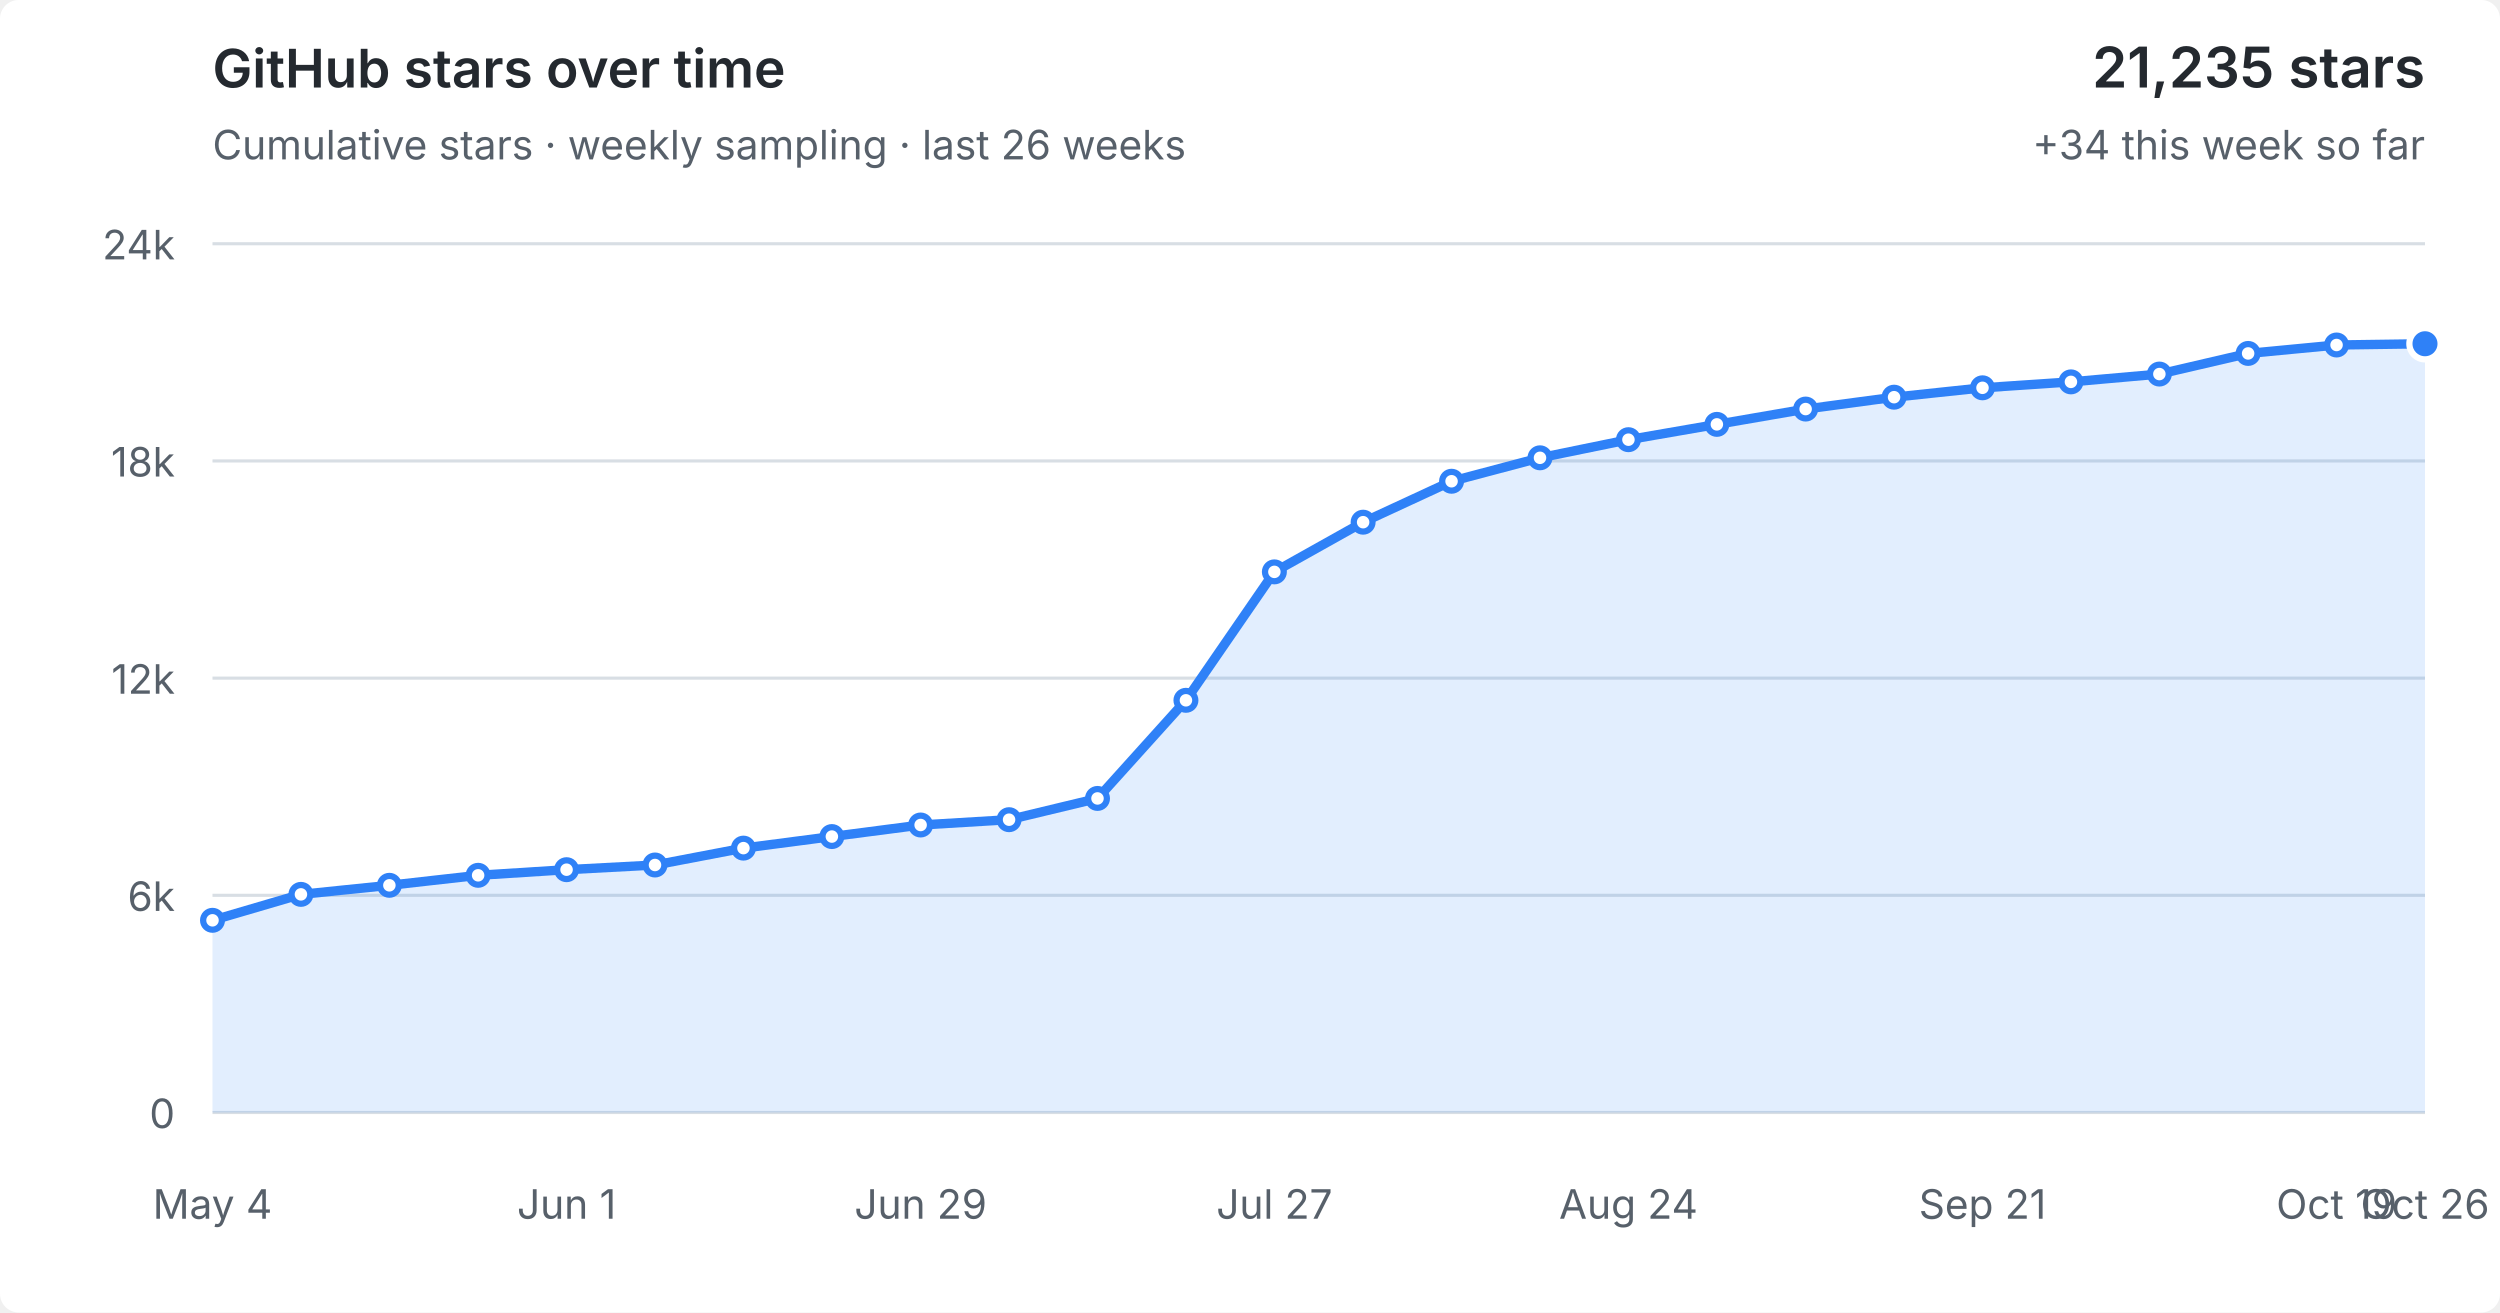
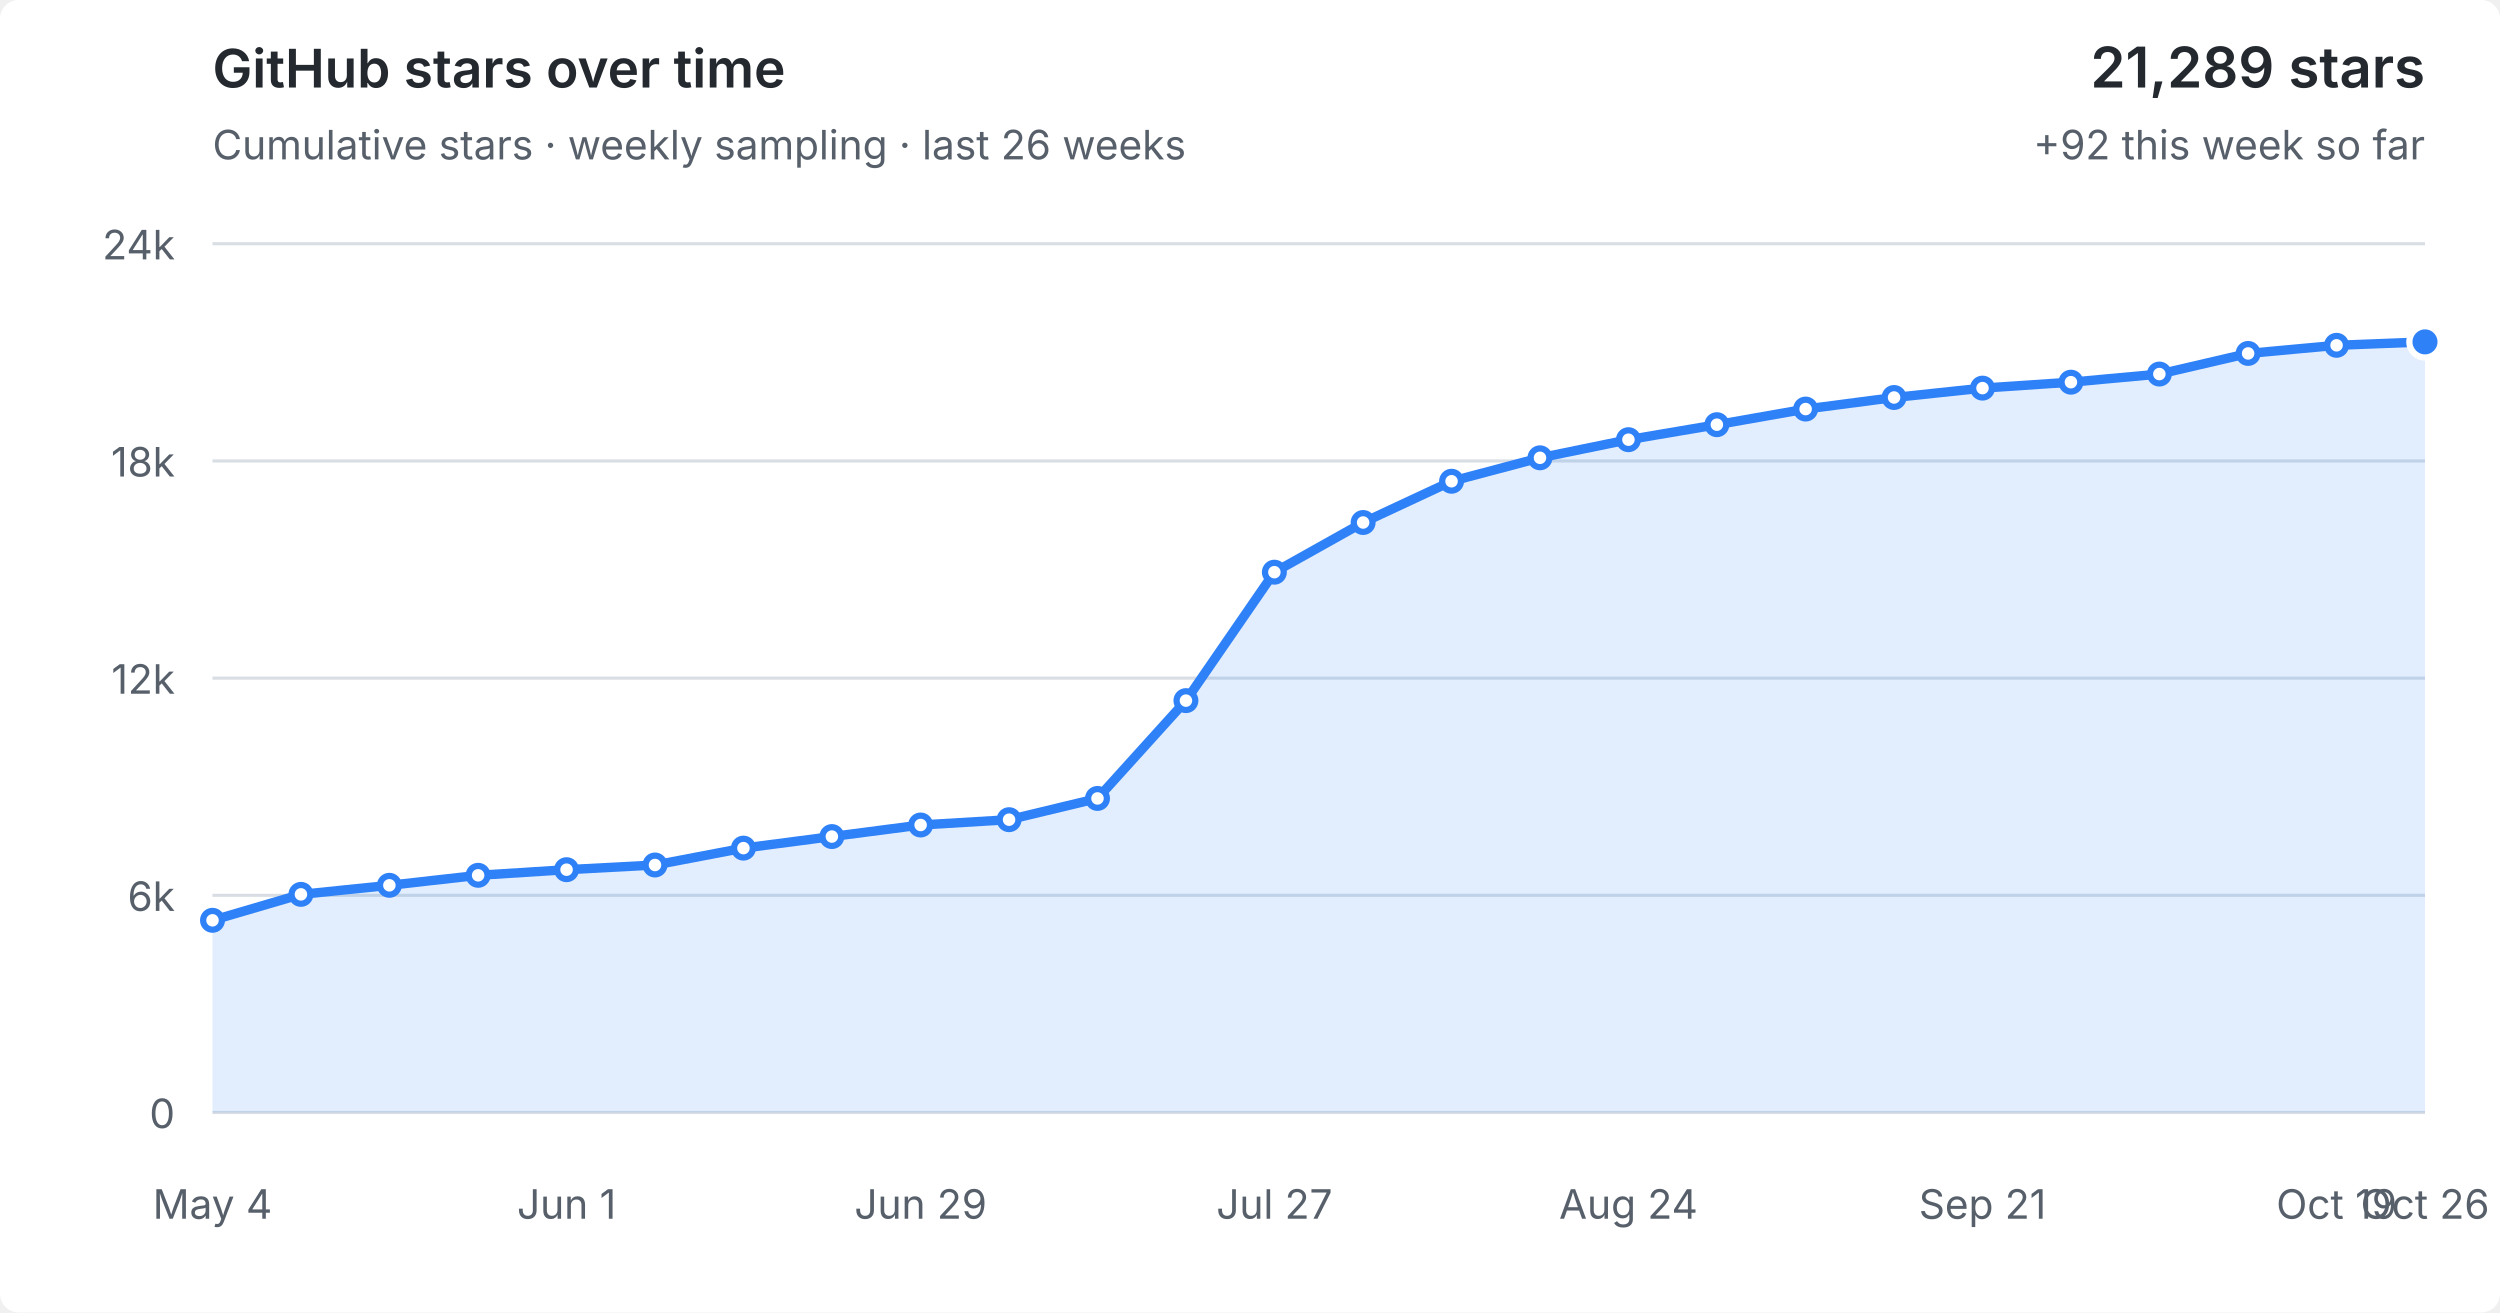
<svg xmlns="http://www.w3.org/2000/svg" viewBox="0 0 800 420" role="img" aria-labelledby="title desc">
  <style>
  :root { color-scheme: light dark; }
  .bg { fill: #fff; } text { fill: #57606a; font: 13px -apple-system,BlinkMacSystemFont,"Segoe UI",sans-serif; }
  .grid { stroke: #d8dee4; stroke-width: 1; }
  .area { fill: #2f81f7; fill-opacity: .14; } .line { fill: none; stroke: #2f81f7; stroke-width: 3; stroke-linejoin: round; stroke-linecap: round; }
  .point { fill: #fff; stroke: #2f81f7; stroke-width: 2; } .point.current { fill: #2f81f7; stroke: #fff; stroke-width: 2; }
  .heading { fill: #24292f; font-size: 17px; font-weight: 600; } .metric { fill: #24292f; font-size: 18px; font-weight: 600; }
  @media (prefers-color-scheme: dark) { .bg { fill: #0d1117; } text { fill: #8b949e; } .grid { stroke: #30363d; } .area { fill: #58a6ff; fill-opacity: .16; } .line { stroke: #58a6ff; } .point { fill: #0d1117; stroke: #58a6ff; } .point.current { fill: #58a6ff; stroke: #0d1117; } .heading,.metric { fill: #f0f6fc; } }
</style>
  <rect class="bg" width="100%" height="100%" rx="6" />
  <text class="heading" x="68" y="28">GitHub stars over time</text>
  <text x="68" y="51">Cumulative stars · weekly sampling · last 26 weeks</text>
-   <text class="metric" x="776" y="28" text-anchor="end">21,235 stars</text>
-   <text x="776" y="51" text-anchor="end">+34 this week so far</text>
+   <text class="metric" x="776" y="28" text-anchor="end">21,289 stars</text>
+   <text x="776" y="51" text-anchor="end">+92 this week so far</text>
  <line x1="68" y1="356.0" x2="776" y2="356.0" class="grid" />
  <text x="56" y="361.0" text-anchor="end">0</text>
  <line x1="68" y1="286.5" x2="776" y2="286.5" class="grid" />
  <text x="56" y="291.5" text-anchor="end">6k</text>
  <line x1="68" y1="217.0" x2="776" y2="217.0" class="grid" />
  <text x="56" y="222.0" text-anchor="end">12k</text>
  <line x1="68" y1="147.5" x2="776" y2="147.5" class="grid" />
  <text x="56" y="152.5" text-anchor="end">18k</text>
  <line x1="68" y1="78.0" x2="776" y2="78.0" class="grid" />
  <text x="56" y="83.0" text-anchor="end">24k</text>
-   <polygon class="area" points="68,356.0 68.0,294.5 96.3,286.2 124.6,283.3 153.0,280.1 181.3,278.3 209.6,276.8 237.9,271.4 266.2,267.7 294.6,264.0 322.9,262.3 351.2,255.5 379.5,224.1 407.8,183.0 436.2,167.1 464.5,154.0 492.8,146.5 521.1,140.7 549.4,135.8 577.8,130.9 606.1,127.1 634.4,124.1 662.7,122.2 691.0,119.7 719.4,113.1 747.7,110.4 776.0,110.0 776,356.0" />
-   <polyline class="line" points="68.0,294.5 96.3,286.2 124.6,283.3 153.0,280.1 181.3,278.3 209.6,276.8 237.9,271.4 266.2,267.7 294.6,264.0 322.9,262.3 351.2,255.5 379.5,224.1 407.8,183.0 436.2,167.1 464.5,154.0 492.8,146.5 521.1,140.7 549.4,135.8 577.8,130.9 606.1,127.1 634.4,124.1 662.7,122.2 691.0,119.7 719.4,113.1 747.7,110.4 776.0,110.0" />
+   <polygon class="area" points="68,356.0 68.0,294.5 96.3,286.2 124.6,283.3 153.0,280.1 181.3,278.3 209.6,276.8 237.9,271.4 266.2,267.7 294.6,264.0 322.9,262.3 351.2,255.5 379.5,224.2 407.8,183.1 436.2,167.2 464.5,154.0 492.8,146.5 521.1,140.7 549.4,135.9 577.8,130.9 606.1,127.2 634.4,124.2 662.7,122.3 691.0,119.7 719.4,113.1 747.7,110.5 776.0,109.4 776,356.0" />
+   <polyline class="line" points="68.0,294.5 96.3,286.2 124.6,283.3 153.0,280.1 181.3,278.3 209.6,276.8 237.9,271.4 266.2,267.7 294.6,264.0 322.9,262.3 351.2,255.5 379.5,224.2 407.8,183.1 436.2,167.2 464.5,154.0 492.8,146.5 521.1,140.7 549.4,135.9 577.8,130.9 606.1,127.2 634.4,124.2 662.7,122.3 691.0,119.7 719.4,113.1 747.7,110.5 776.0,109.4" />
  <circle class="point" cx="68.0" cy="294.5" r="3" />
  <circle class="point" cx="96.3" cy="286.2" r="3" />
  <circle class="point" cx="124.6" cy="283.3" r="3" />
  <circle class="point" cx="153.0" cy="280.1" r="3" />
  <circle class="point" cx="181.3" cy="278.3" r="3" />
  <circle class="point" cx="209.6" cy="276.8" r="3" />
  <circle class="point" cx="237.9" cy="271.4" r="3" />
  <circle class="point" cx="266.2" cy="267.7" r="3" />
  <circle class="point" cx="294.6" cy="264.0" r="3" />
  <circle class="point" cx="322.9" cy="262.3" r="3" />
  <circle class="point" cx="351.2" cy="255.5" r="3" />
-   <circle class="point" cx="379.5" cy="224.1" r="3" />
-   <circle class="point" cx="407.8" cy="183.0" r="3" />
-   <circle class="point" cx="436.2" cy="167.1" r="3" />
+   <circle class="point" cx="379.5" cy="224.2" r="3" />
+   <circle class="point" cx="407.8" cy="183.1" r="3" />
+   <circle class="point" cx="436.2" cy="167.2" r="3" />
  <circle class="point" cx="464.5" cy="154.0" r="3" />
  <circle class="point" cx="492.8" cy="146.5" r="3" />
  <circle class="point" cx="521.1" cy="140.7" r="3" />
-   <circle class="point" cx="549.4" cy="135.8" r="3" />
+   <circle class="point" cx="549.4" cy="135.9" r="3" />
  <circle class="point" cx="577.8" cy="130.9" r="3" />
-   <circle class="point" cx="606.1" cy="127.1" r="3" />
-   <circle class="point" cx="634.4" cy="124.1" r="3" />
-   <circle class="point" cx="662.7" cy="122.2" r="3" />
+   <circle class="point" cx="606.1" cy="127.2" r="3" />
+   <circle class="point" cx="634.4" cy="124.2" r="3" />
+   <circle class="point" cx="662.7" cy="122.3" r="3" />
  <circle class="point" cx="691.0" cy="119.7" r="3" />
  <circle class="point" cx="719.4" cy="113.1" r="3" />
-   <circle class="point" cx="747.7" cy="110.4" r="3" />
-   <circle class="point current" cx="776.0" cy="110.0" r="5" />
+   <circle class="point" cx="747.7" cy="110.5" r="3" />
+   <circle class="point current" cx="776.0" cy="109.4" r="5" />
  <text x="68.0" y="390" text-anchor="middle">May 4</text>
  <text x="181.3" y="390" text-anchor="middle">Jun 1</text>
  <text x="294.6" y="390" text-anchor="middle">Jun 29</text>
  <text x="407.8" y="390" text-anchor="middle">Jul 27</text>
  <text x="521.1" y="390" text-anchor="middle">Aug 24</text>
  <text x="634.4" y="390" text-anchor="middle">Sep 21</text>
  <text x="747.7" y="390" text-anchor="middle">Oct 19</text>
  <text x="776.0" y="390" text-anchor="middle">Oct 26</text>
</svg>
